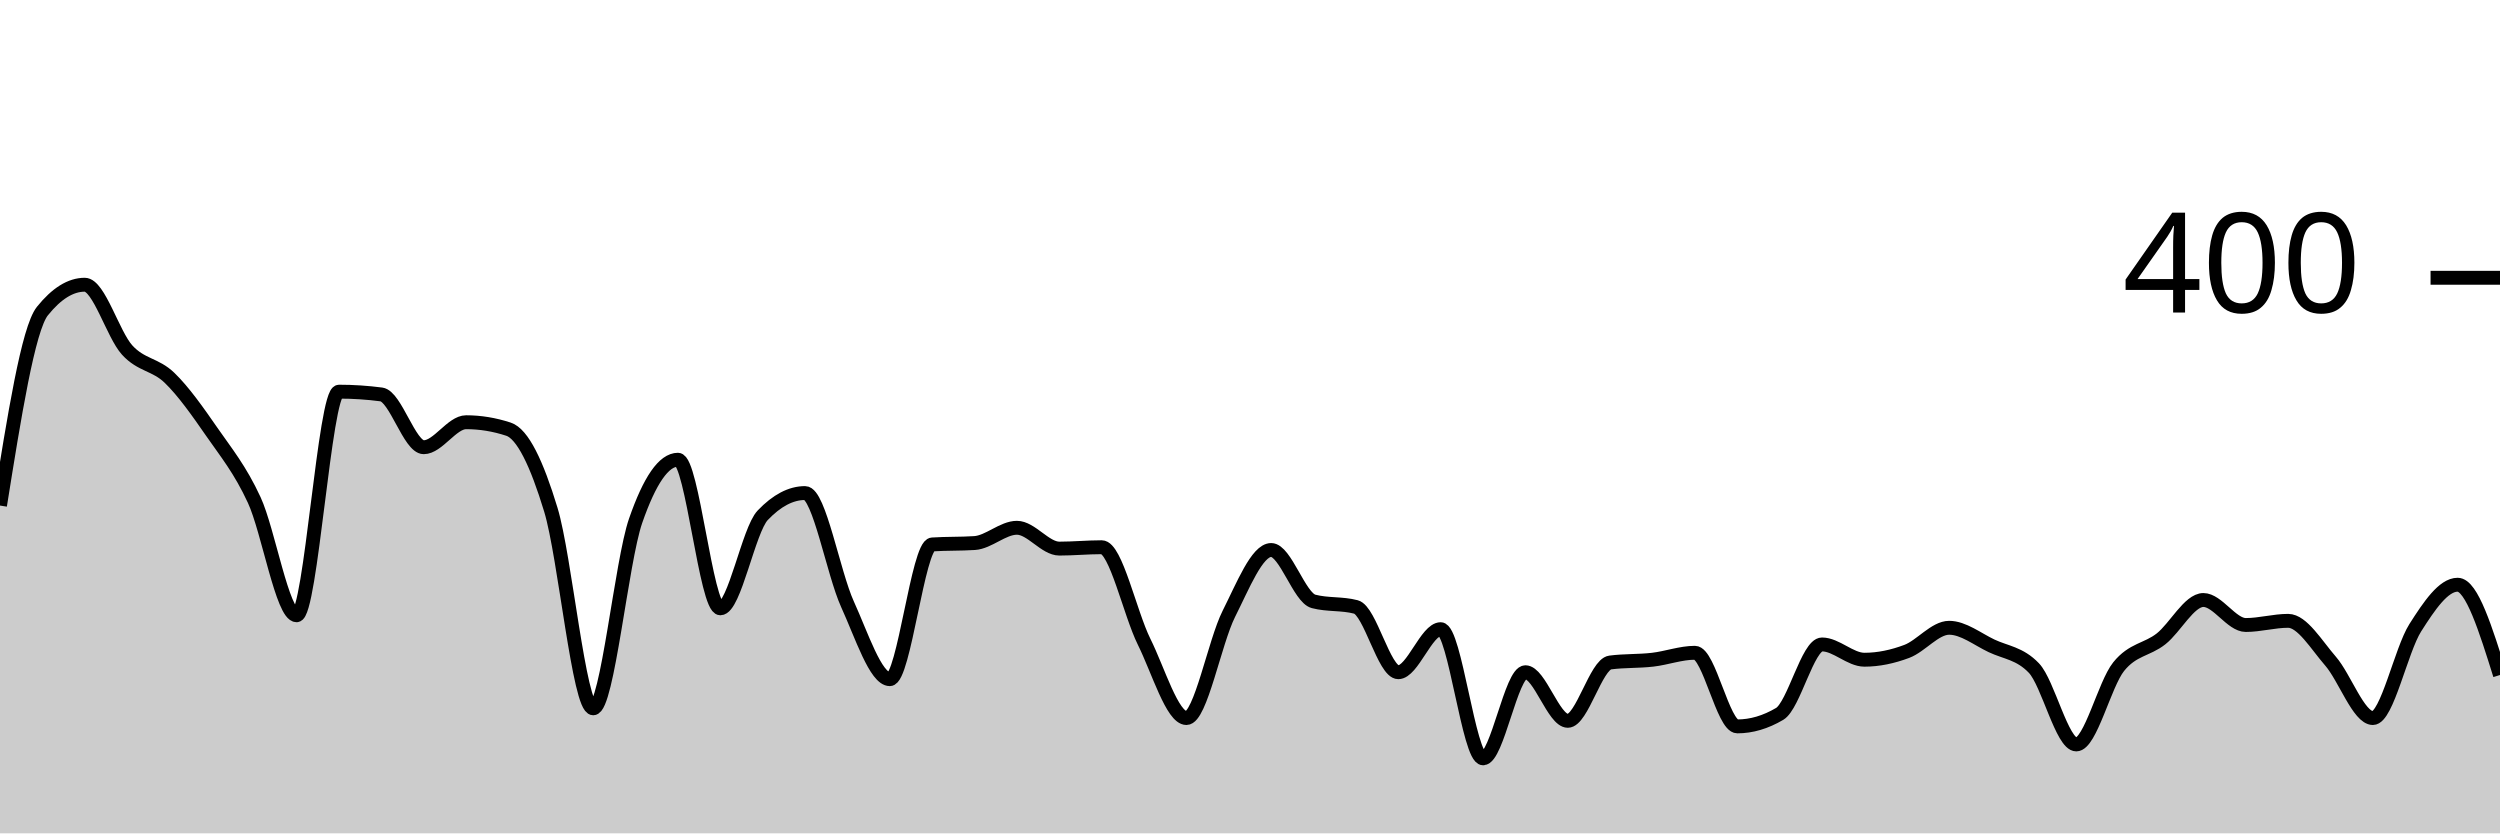
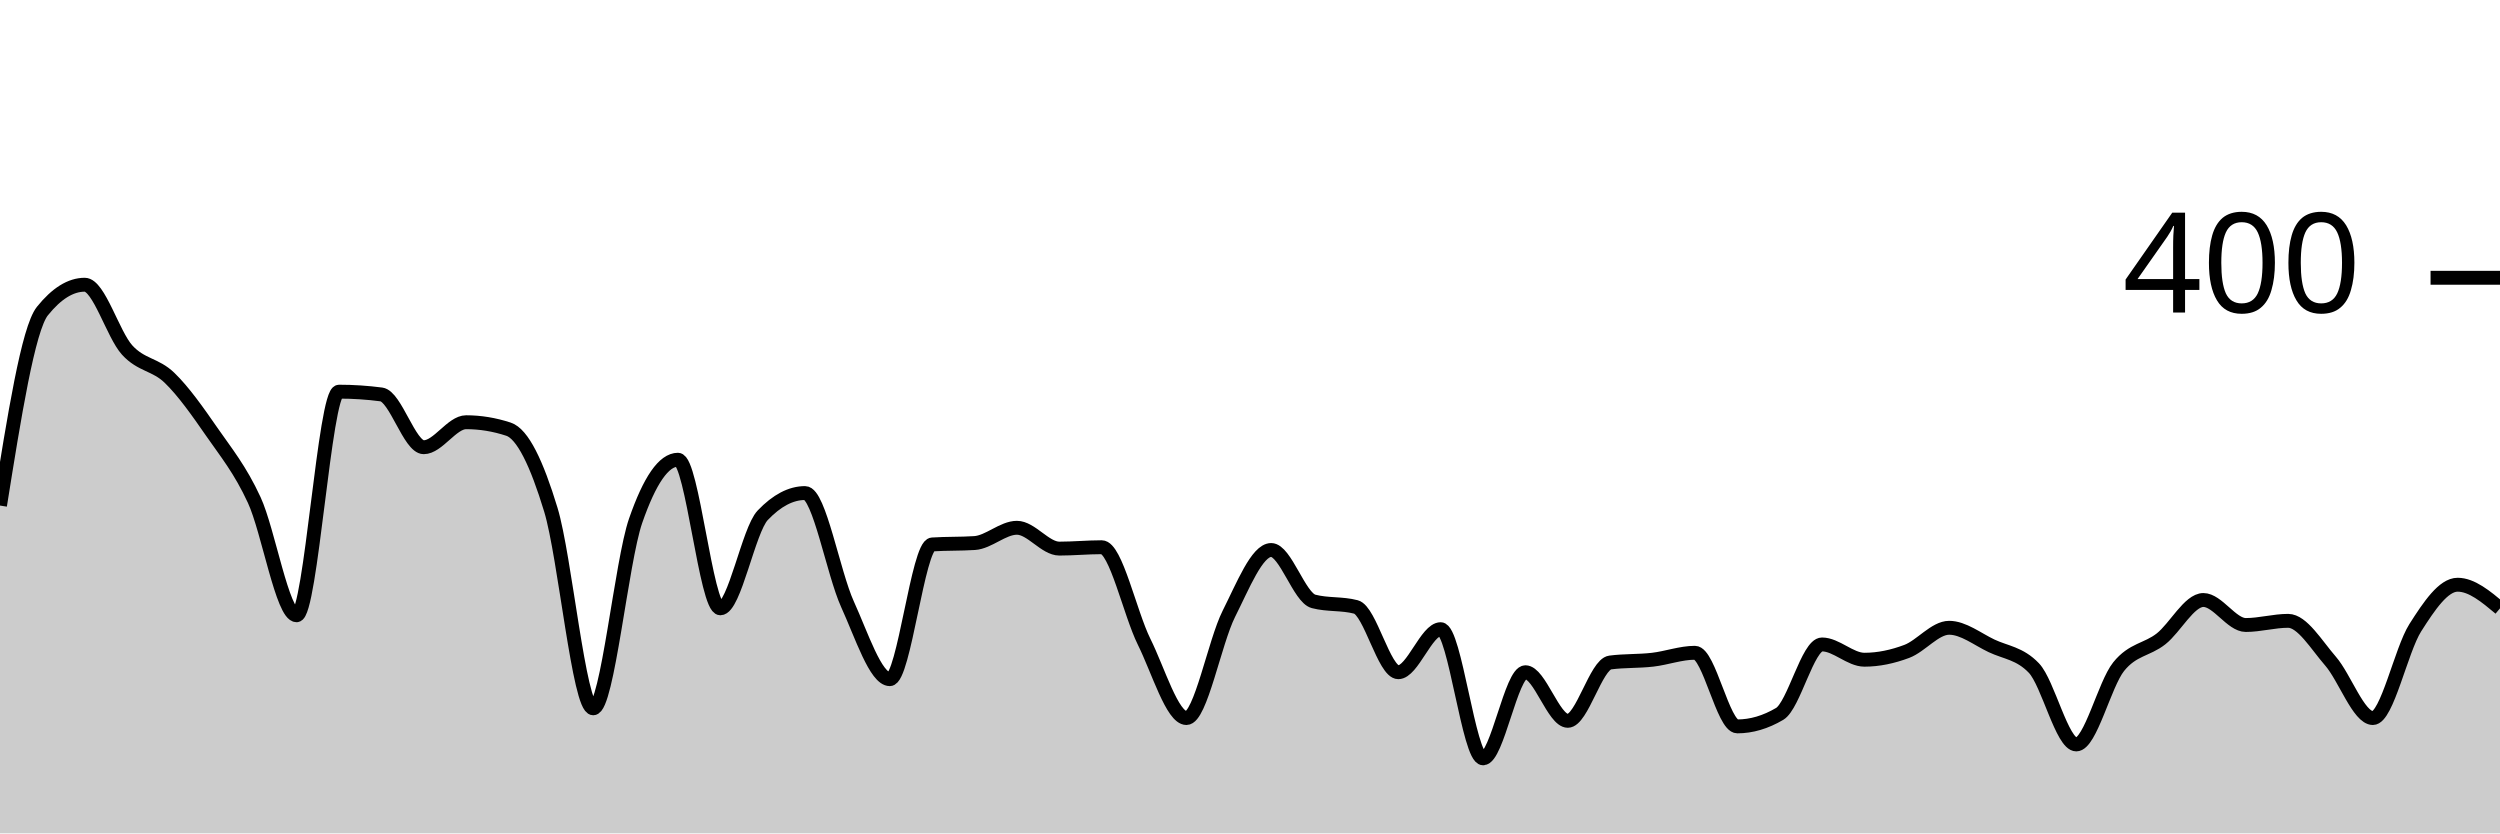
<svg xmlns="http://www.w3.org/2000/svg" viewBox="0 0 180 60">
  <g transform="translate(0,20)">
-     <path class="area" fill="rgba(0, 0, 0, 0.2)" d="M0,16.4C1.017,10.033,2.034,3.667,3.051,2.4C4.068,1.133,5.085,0.5,6.102,0.5C7.119,0.5,8.136,4.083,9.153,5.2C10.169,6.317,11.186,6.217,12.203,7.2C13.22,8.183,14.237,9.633,15.254,11.1C16.271,12.567,17.288,13.8,18.305,16C19.322,18.2,20.339,24.3,21.356,24.3C22.373,24.3,23.39,8.2,24.407,8.2C25.424,8.2,26.441,8.267,27.458,8.4C28.475,8.533,29.492,12.2,30.508,12.2C31.525,12.2,32.542,10.4,33.559,10.4C34.576,10.4,35.593,10.567,36.61,10.9C37.627,11.233,38.644,13.35,39.661,16.7C40.678,20.05,41.695,31,42.712,31C43.729,31,44.746,20.433,45.763,17.5C46.78,14.567,47.797,13.1,48.814,13.1C49.831,13.1,50.847,23.8,51.864,23.8C52.881,23.8,53.898,18.167,54.915,17.1C55.932,16.033,56.949,15.5,57.966,15.5C58.983,15.5,60,21.267,61.017,23.5C62.034,25.733,63.051,28.9,64.068,28.9C65.085,28.9,66.102,19.267,67.119,19.2C68.136,19.133,69.153,19.167,70.169,19.1C71.186,19.033,72.203,18,73.22,18C74.237,18,75.254,19.5,76.271,19.5C77.288,19.5,78.305,19.4,79.322,19.4C80.339,19.4,81.356,24.15,82.373,26.2C83.39,28.25,84.407,31.7,85.424,31.7C86.441,31.7,87.458,26.217,88.475,24.2C89.492,22.183,90.508,19.6,91.525,19.6C92.542,19.6,93.559,23.033,94.576,23.3C95.593,23.567,96.61,23.433,97.627,23.7C98.644,23.967,99.661,28.4,100.678,28.4C101.695,28.4,102.712,25.3,103.729,25.3C104.746,25.3,105.763,34.6,106.78,34.6C107.797,34.6,108.814,28.4,109.831,28.4C110.847,28.4,111.864,31.9,112.881,31.9C113.898,31.9,114.915,27.833,115.932,27.7C116.949,27.567,117.966,27.617,118.983,27.5C120,27.383,121.017,27,122.034,27C123.051,27,124.068,32.3,125.085,32.3C126.102,32.3,127.119,32,128.136,31.4C129.153,30.8,130.169,26.4,131.186,26.4C132.203,26.4,133.22,27.5,134.237,27.5C135.254,27.5,136.271,27.283,137.288,26.9C138.305,26.517,139.322,25.2,140.339,25.2C141.356,25.2,142.373,26.017,143.39,26.5C144.407,26.983,145.424,27.033,146.441,28.1C147.458,29.167,148.475,33.6,149.492,33.6C150.508,33.6,151.525,29.267,152.542,28C153.559,26.733,154.576,26.8,155.593,26C156.61,25.2,157.627,23.2,158.644,23.2C159.661,23.2,160.678,25,161.695,25C162.712,25,163.729,24.7,164.746,24.7C165.763,24.7,166.78,26.433,167.797,27.6C168.814,28.767,169.831,31.7,170.847,31.7C171.864,31.7,172.881,26.8,173.898,25.2C174.915,23.6,175.932,22.1,176.949,22.1C177.966,22.1,178.983,25.35,180,28.6L180,40C178.983,40,177.966,40,176.949,40C175.932,40,174.915,40,173.898,40C172.881,40,171.864,40,170.847,40C169.831,40,168.814,40,167.797,40C166.78,40,165.763,40,164.746,40C163.729,40,162.712,40,161.695,40C160.678,40,159.661,40,158.644,40C157.627,40,156.61,40,155.593,40C154.576,40,153.559,40,152.542,40C151.525,40,150.508,40,149.492,40C148.475,40,147.458,40,146.441,40C145.424,40,144.407,40,143.39,40C142.373,40,141.356,40,140.339,40C139.322,40,138.305,40,137.288,40C136.271,40,135.254,40,134.237,40C133.22,40,132.203,40,131.186,40C130.169,40,129.153,40,128.136,40C127.119,40,126.102,40,125.085,40C124.068,40,123.051,40,122.034,40C121.017,40,120,40,118.983,40C117.966,40,116.949,40,115.932,40C114.915,40,113.898,40,112.881,40C111.864,40,110.847,40,109.831,40C108.814,40,107.797,40,106.78,40C105.763,40,104.746,40,103.729,40C102.712,40,101.695,40,100.678,40C99.661,40,98.644,40,97.627,40C96.61,40,95.593,40,94.576,40C93.559,40,92.542,40,91.525,40C90.508,40,89.492,40,88.475,40C87.458,40,86.441,40,85.424,40C84.407,40,83.39,40,82.373,40C81.356,40,80.339,40,79.322,40C78.305,40,77.288,40,76.271,40C75.254,40,74.237,40,73.22,40C72.203,40,71.186,40,70.169,40C69.153,40,68.136,40,67.119,40C66.102,40,65.085,40,64.068,40C63.051,40,62.034,40,61.017,40C60,40,58.983,40,57.966,40C56.949,40,55.932,40,54.915,40C53.898,40,52.881,40,51.864,40C50.847,40,49.831,40,48.814,40C47.797,40,46.78,40,45.763,40C44.746,40,43.729,40,42.712,40C41.695,40,40.678,40,39.661,40C38.644,40,37.627,40,36.61,40C35.593,40,34.576,40,33.559,40C32.542,40,31.525,40,30.508,40C29.492,40,28.475,40,27.458,40C26.441,40,25.424,40,24.407,40C23.39,40,22.373,40,21.356,40C20.339,40,19.322,40,18.305,40C17.288,40,16.271,40,15.254,40C14.237,40,13.22,40,12.203,40C11.186,40,10.169,40,9.153,40C8.136,40,7.119,40,6.102,40C5.085,40,4.068,40,3.051,40C2.034,40,1.017,40,0,40Z" />
-     <path class="line" stroke="black" fill="none" d="M0,16.4C1.017,10.033,2.034,3.667,3.051,2.4C4.068,1.133,5.085,0.5,6.102,0.5C7.119,0.5,8.136,4.083,9.153,5.2C10.169,6.317,11.186,6.217,12.203,7.2C13.22,8.183,14.237,9.633,15.254,11.1C16.271,12.567,17.288,13.8,18.305,16C19.322,18.2,20.339,24.3,21.356,24.3C22.373,24.3,23.39,8.2,24.407,8.2C25.424,8.2,26.441,8.267,27.458,8.4C28.475,8.533,29.492,12.2,30.508,12.2C31.525,12.2,32.542,10.4,33.559,10.4C34.576,10.4,35.593,10.567,36.61,10.9C37.627,11.233,38.644,13.35,39.661,16.7C40.678,20.05,41.695,31,42.712,31C43.729,31,44.746,20.433,45.763,17.5C46.78,14.567,47.797,13.1,48.814,13.1C49.831,13.1,50.847,23.8,51.864,23.8C52.881,23.8,53.898,18.167,54.915,17.1C55.932,16.033,56.949,15.5,57.966,15.5C58.983,15.5,60,21.267,61.017,23.5C62.034,25.733,63.051,28.9,64.068,28.9C65.085,28.9,66.102,19.267,67.119,19.2C68.136,19.133,69.153,19.167,70.169,19.1C71.186,19.033,72.203,18,73.22,18C74.237,18,75.254,19.5,76.271,19.5C77.288,19.5,78.305,19.4,79.322,19.4C80.339,19.4,81.356,24.15,82.373,26.2C83.39,28.25,84.407,31.7,85.424,31.7C86.441,31.7,87.458,26.217,88.475,24.2C89.492,22.183,90.508,19.6,91.525,19.6C92.542,19.6,93.559,23.033,94.576,23.3C95.593,23.567,96.61,23.433,97.627,23.7C98.644,23.967,99.661,28.4,100.678,28.4C101.695,28.4,102.712,25.3,103.729,25.3C104.746,25.3,105.763,34.6,106.78,34.6C107.797,34.6,108.814,28.4,109.831,28.4C110.847,28.4,111.864,31.9,112.881,31.9C113.898,31.9,114.915,27.833,115.932,27.7C116.949,27.567,117.966,27.617,118.983,27.5C120,27.383,121.017,27,122.034,27C123.051,27,124.068,32.3,125.085,32.3C126.102,32.3,127.119,32,128.136,31.4C129.153,30.8,130.169,26.4,131.186,26.4C132.203,26.4,133.22,27.5,134.237,27.5C135.254,27.5,136.271,27.283,137.288,26.9C138.305,26.517,139.322,25.2,140.339,25.2C141.356,25.2,142.373,26.017,143.39,26.5C144.407,26.983,145.424,27.033,146.441,28.1C147.458,29.167,148.475,33.6,149.492,33.6C150.508,33.6,151.525,29.267,152.542,28C153.559,26.733,154.576,26.8,155.593,26C156.61,25.2,157.627,23.2,158.644,23.2C159.661,23.2,160.678,25,161.695,25C162.712,25,163.729,24.7,164.746,24.7C165.763,24.7,166.78,26.433,167.797,27.6C168.814,28.767,169.831,31.7,170.847,31.7C171.864,31.7,172.881,26.8,173.898,25.2C174.915,23.6,175.932,22.1,176.949,22.1C177.966,22.1,178.983,25.35,180,28.6" />
+     <path class="area" fill="rgba(0, 0, 0, 0.2)" d="M0,16.4C1.017,10.033,2.034,3.667,3.051,2.4C4.068,1.133,5.085,0.5,6.102,0.5C7.119,0.5,8.136,4.083,9.153,5.2C10.169,6.317,11.186,6.217,12.203,7.2C13.22,8.183,14.237,9.633,15.254,11.1C16.271,12.567,17.288,13.8,18.305,16C19.322,18.2,20.339,24.3,21.356,24.3C22.373,24.3,23.39,8.2,24.407,8.2C25.424,8.2,26.441,8.267,27.458,8.4C28.475,8.533,29.492,12.2,30.508,12.2C31.525,12.2,32.542,10.4,33.559,10.4C34.576,10.4,35.593,10.567,36.61,10.9C37.627,11.233,38.644,13.35,39.661,16.7C40.678,20.05,41.695,31,42.712,31C43.729,31,44.746,20.433,45.763,17.5C46.78,14.567,47.797,13.1,48.814,13.1C49.831,13.1,50.847,23.8,51.864,23.8C52.881,23.8,53.898,18.167,54.915,17.1C55.932,16.033,56.949,15.5,57.966,15.5C58.983,15.5,60,21.267,61.017,23.5C62.034,25.733,63.051,28.9,64.068,28.9C65.085,28.9,66.102,19.267,67.119,19.2C68.136,19.133,69.153,19.167,70.169,19.1C71.186,19.033,72.203,18,73.22,18C74.237,18,75.254,19.5,76.271,19.5C77.288,19.5,78.305,19.4,79.322,19.4C80.339,19.4,81.356,24.15,82.373,26.2C83.39,28.25,84.407,31.7,85.424,31.7C86.441,31.7,87.458,26.217,88.475,24.2C89.492,22.183,90.508,19.6,91.525,19.6C92.542,19.6,93.559,23.033,94.576,23.3C95.593,23.567,96.61,23.433,97.627,23.7C98.644,23.967,99.661,28.4,100.678,28.4C101.695,28.4,102.712,25.3,103.729,25.3C104.746,25.3,105.763,34.6,106.78,34.6C107.797,34.6,108.814,28.4,109.831,28.4C110.847,28.4,111.864,31.9,112.881,31.9C113.898,31.9,114.915,27.833,115.932,27.7C116.949,27.567,117.966,27.617,118.983,27.5C120,27.383,121.017,27,122.034,27C123.051,27,124.068,32.3,125.085,32.3C126.102,32.3,127.119,32,128.136,31.4C129.153,30.8,130.169,26.4,131.186,26.4C132.203,26.4,133.22,27.5,134.237,27.5C135.254,27.5,136.271,27.283,137.288,26.9C138.305,26.517,139.322,25.2,140.339,25.2C141.356,25.2,142.373,26.017,143.39,26.5C144.407,26.983,145.424,27.033,146.441,28.1C147.458,29.167,148.475,33.6,149.492,33.6C150.508,33.6,151.525,29.267,152.542,28C153.559,26.733,154.576,26.8,155.593,26C156.61,25.2,157.627,23.2,158.644,23.2C159.661,23.2,160.678,25,161.695,25C162.712,25,163.729,24.7,164.746,24.7C165.763,24.7,166.78,26.433,167.797,27.6C168.814,28.767,169.831,31.7,170.847,31.7C171.864,31.7,172.881,26.8,173.898,25.2C174.915,23.6,175.932,22.1,176.949,22.1C177.966,22.1,178.983,22.95,180,23.8L180,40C178.983,40,177.966,40,176.949,40C175.932,40,174.915,40,173.898,40C172.881,40,171.864,40,170.847,40C169.831,40,168.814,40,167.797,40C166.78,40,165.763,40,164.746,40C163.729,40,162.712,40,161.695,40C160.678,40,159.661,40,158.644,40C157.627,40,156.61,40,155.593,40C154.576,40,153.559,40,152.542,40C151.525,40,150.508,40,149.492,40C148.475,40,147.458,40,146.441,40C145.424,40,144.407,40,143.39,40C142.373,40,141.356,40,140.339,40C139.322,40,138.305,40,137.288,40C136.271,40,135.254,40,134.237,40C133.22,40,132.203,40,131.186,40C130.169,40,129.153,40,128.136,40C127.119,40,126.102,40,125.085,40C124.068,40,123.051,40,122.034,40C121.017,40,120,40,118.983,40C117.966,40,116.949,40,115.932,40C114.915,40,113.898,40,112.881,40C111.864,40,110.847,40,109.831,40C108.814,40,107.797,40,106.78,40C105.763,40,104.746,40,103.729,40C102.712,40,101.695,40,100.678,40C99.661,40,98.644,40,97.627,40C96.61,40,95.593,40,94.576,40C93.559,40,92.542,40,91.525,40C90.508,40,89.492,40,88.475,40C87.458,40,86.441,40,85.424,40C84.407,40,83.39,40,82.373,40C81.356,40,80.339,40,79.322,40C78.305,40,77.288,40,76.271,40C75.254,40,74.237,40,73.22,40C72.203,40,71.186,40,70.169,40C69.153,40,68.136,40,67.119,40C66.102,40,65.085,40,64.068,40C63.051,40,62.034,40,61.017,40C60,40,58.983,40,57.966,40C56.949,40,55.932,40,54.915,40C53.898,40,52.881,40,51.864,40C50.847,40,49.831,40,48.814,40C47.797,40,46.78,40,45.763,40C44.746,40,43.729,40,42.712,40C41.695,40,40.678,40,39.661,40C38.644,40,37.627,40,36.61,40C35.593,40,34.576,40,33.559,40C32.542,40,31.525,40,30.508,40C29.492,40,28.475,40,27.458,40C26.441,40,25.424,40,24.407,40C23.39,40,22.373,40,21.356,40C20.339,40,19.322,40,18.305,40C17.288,40,16.271,40,15.254,40C14.237,40,13.22,40,12.203,40C11.186,40,10.169,40,9.153,40C8.136,40,7.119,40,6.102,40C5.085,40,4.068,40,3.051,40C2.034,40,1.017,40,0,40Z" />
+     <path class="line" stroke="black" fill="none" d="M0,16.4C1.017,10.033,2.034,3.667,3.051,2.4C4.068,1.133,5.085,0.5,6.102,0.5C7.119,0.5,8.136,4.083,9.153,5.2C10.169,6.317,11.186,6.217,12.203,7.2C13.22,8.183,14.237,9.633,15.254,11.1C16.271,12.567,17.288,13.8,18.305,16C19.322,18.2,20.339,24.3,21.356,24.3C22.373,24.3,23.39,8.2,24.407,8.2C25.424,8.2,26.441,8.267,27.458,8.4C28.475,8.533,29.492,12.2,30.508,12.2C31.525,12.2,32.542,10.4,33.559,10.4C34.576,10.4,35.593,10.567,36.61,10.9C37.627,11.233,38.644,13.35,39.661,16.7C40.678,20.05,41.695,31,42.712,31C43.729,31,44.746,20.433,45.763,17.5C46.78,14.567,47.797,13.1,48.814,13.1C49.831,13.1,50.847,23.8,51.864,23.8C52.881,23.8,53.898,18.167,54.915,17.1C55.932,16.033,56.949,15.5,57.966,15.5C58.983,15.5,60,21.267,61.017,23.5C62.034,25.733,63.051,28.9,64.068,28.9C65.085,28.9,66.102,19.267,67.119,19.2C68.136,19.133,69.153,19.167,70.169,19.1C71.186,19.033,72.203,18,73.22,18C74.237,18,75.254,19.5,76.271,19.5C77.288,19.5,78.305,19.4,79.322,19.4C80.339,19.4,81.356,24.15,82.373,26.2C83.39,28.25,84.407,31.7,85.424,31.7C86.441,31.7,87.458,26.217,88.475,24.2C89.492,22.183,90.508,19.6,91.525,19.6C92.542,19.6,93.559,23.033,94.576,23.3C95.593,23.567,96.61,23.433,97.627,23.7C98.644,23.967,99.661,28.4,100.678,28.4C101.695,28.4,102.712,25.3,103.729,25.3C104.746,25.3,105.763,34.6,106.78,34.6C107.797,34.6,108.814,28.4,109.831,28.4C110.847,28.4,111.864,31.9,112.881,31.9C113.898,31.9,114.915,27.833,115.932,27.7C116.949,27.567,117.966,27.617,118.983,27.5C120,27.383,121.017,27,122.034,27C123.051,27,124.068,32.3,125.085,32.3C126.102,32.3,127.119,32,128.136,31.4C129.153,30.8,130.169,26.4,131.186,26.4C132.203,26.4,133.22,27.5,134.237,27.5C135.254,27.5,136.271,27.283,137.288,26.9C138.305,26.517,139.322,25.2,140.339,25.2C141.356,25.2,142.373,26.017,143.39,26.5C144.407,26.983,145.424,27.033,146.441,28.1C147.458,29.167,148.475,33.6,149.492,33.6C150.508,33.6,151.525,29.267,152.542,28C153.559,26.733,154.576,26.8,155.593,26C156.61,25.2,157.627,23.2,158.644,23.2C159.661,23.2,160.678,25,161.695,25C162.712,25,163.729,24.7,164.746,24.7C165.763,24.7,166.78,26.433,167.797,27.6C168.814,28.767,169.831,31.7,170.847,31.7C171.864,31.7,172.881,26.8,173.898,25.2C174.915,23.6,175.932,22.1,176.949,22.1C177.966,22.1,178.983,22.95,180,23.8" />
    <path class="axis-ceiling" stroke-width="1" stroke="black" fill="none" d="M175,0L180,0" />
    <text class="axis-ceiling-label" font-family="sans-serif" text-anchor="end" font-size="10px" x="170" y="2.5">400</text>
  </g>
</svg>
